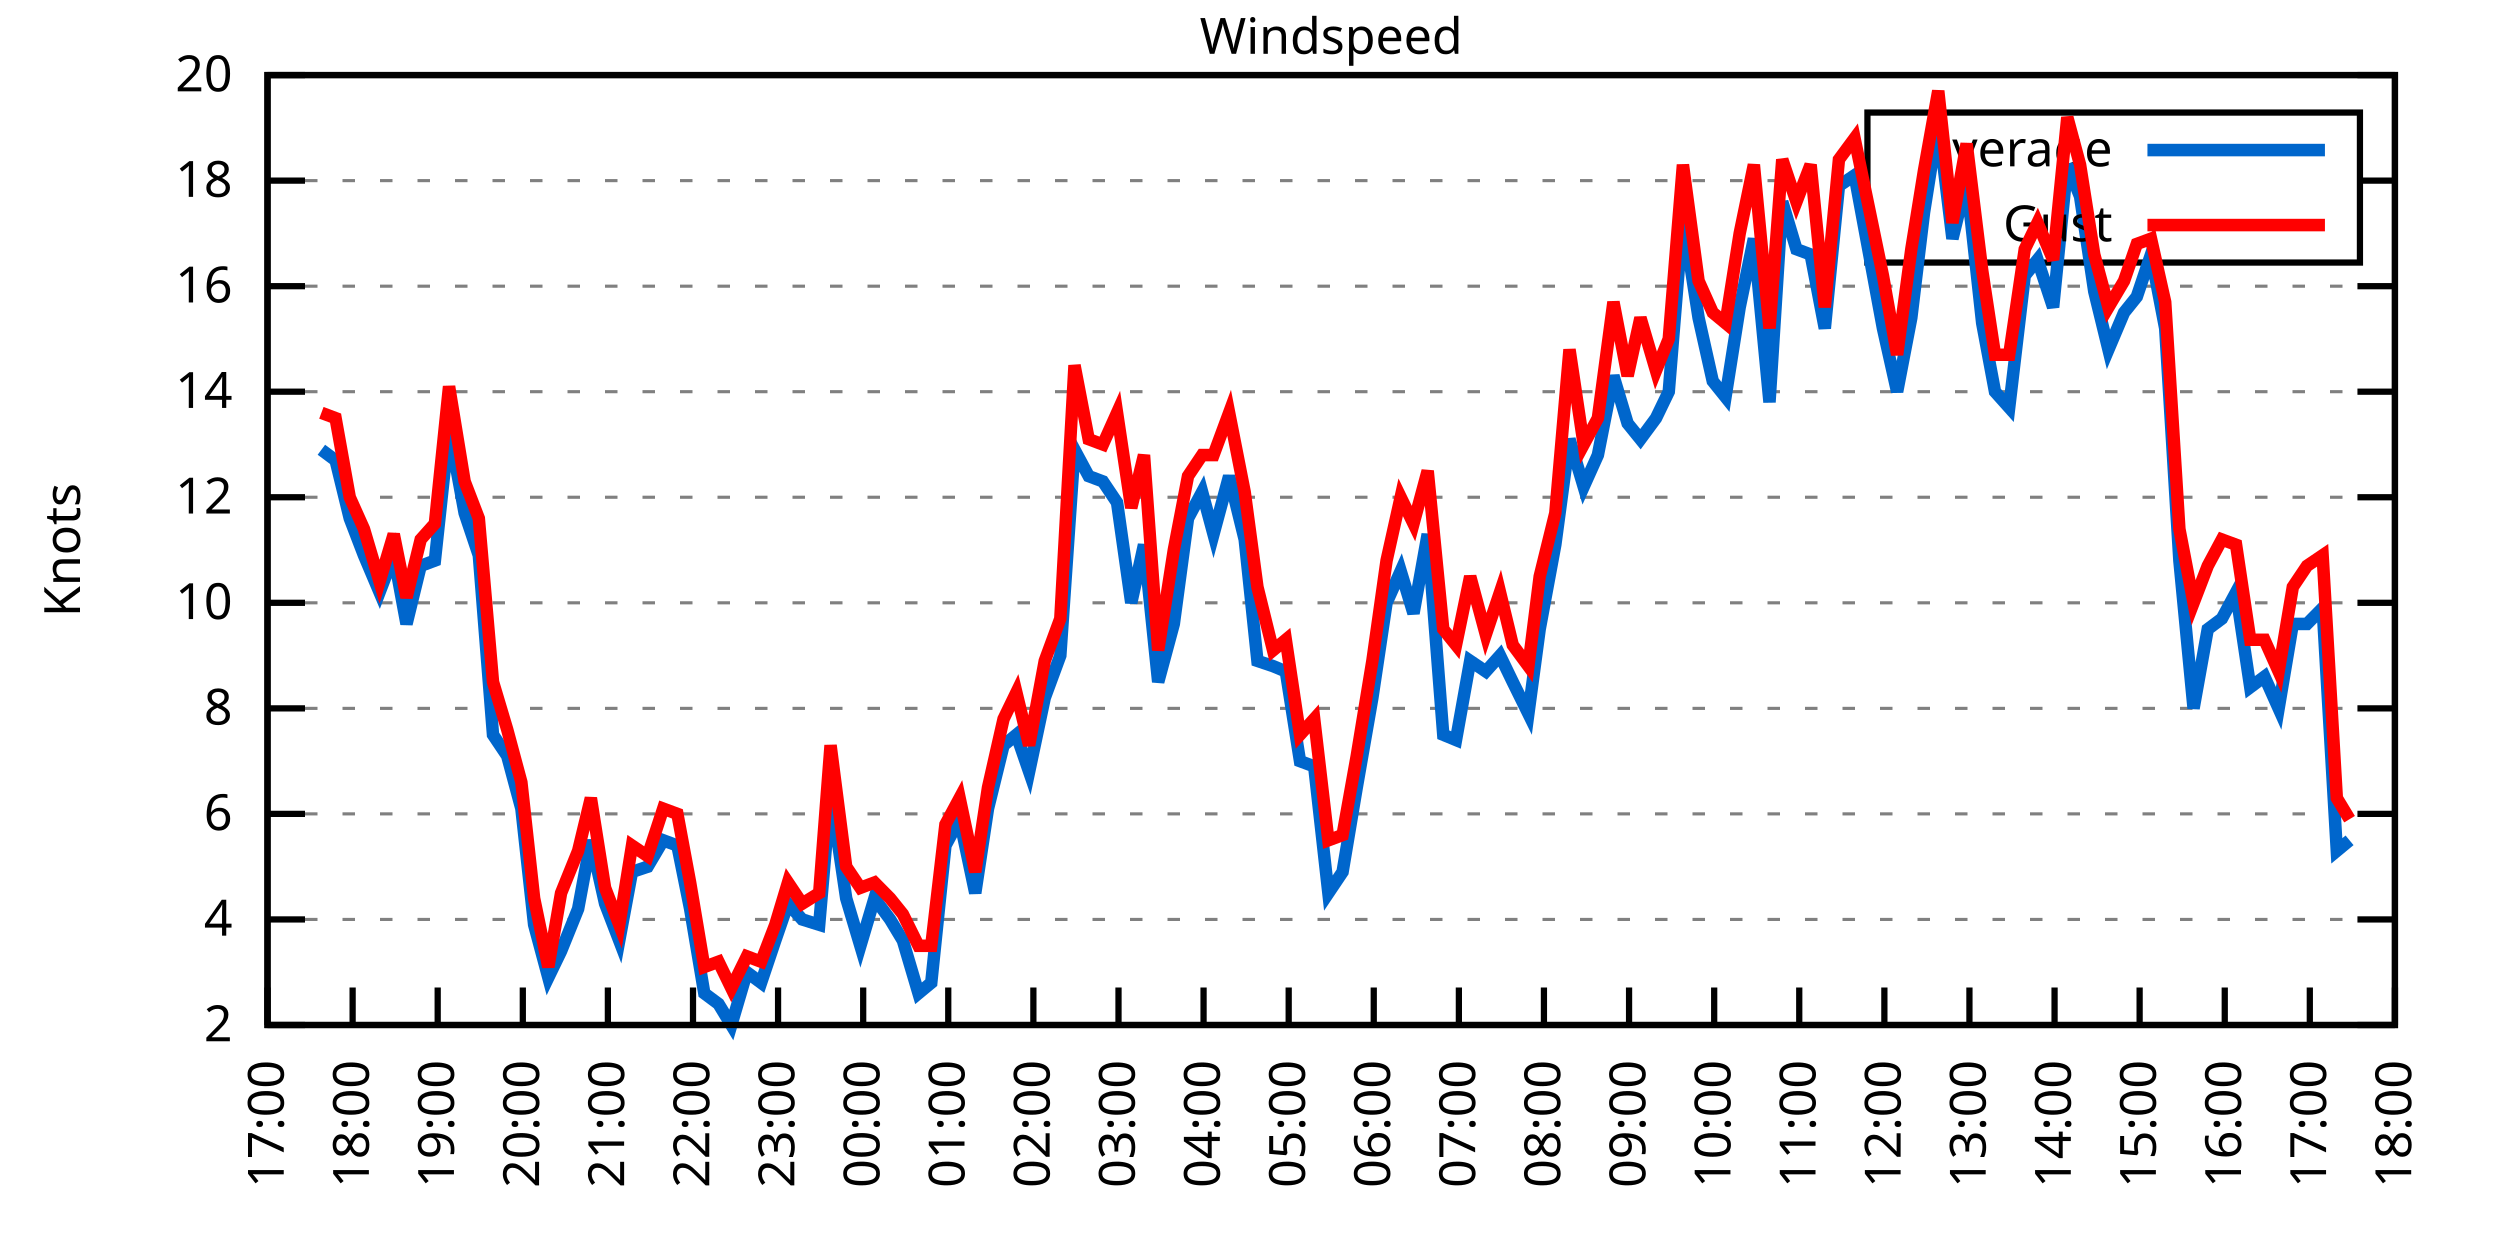
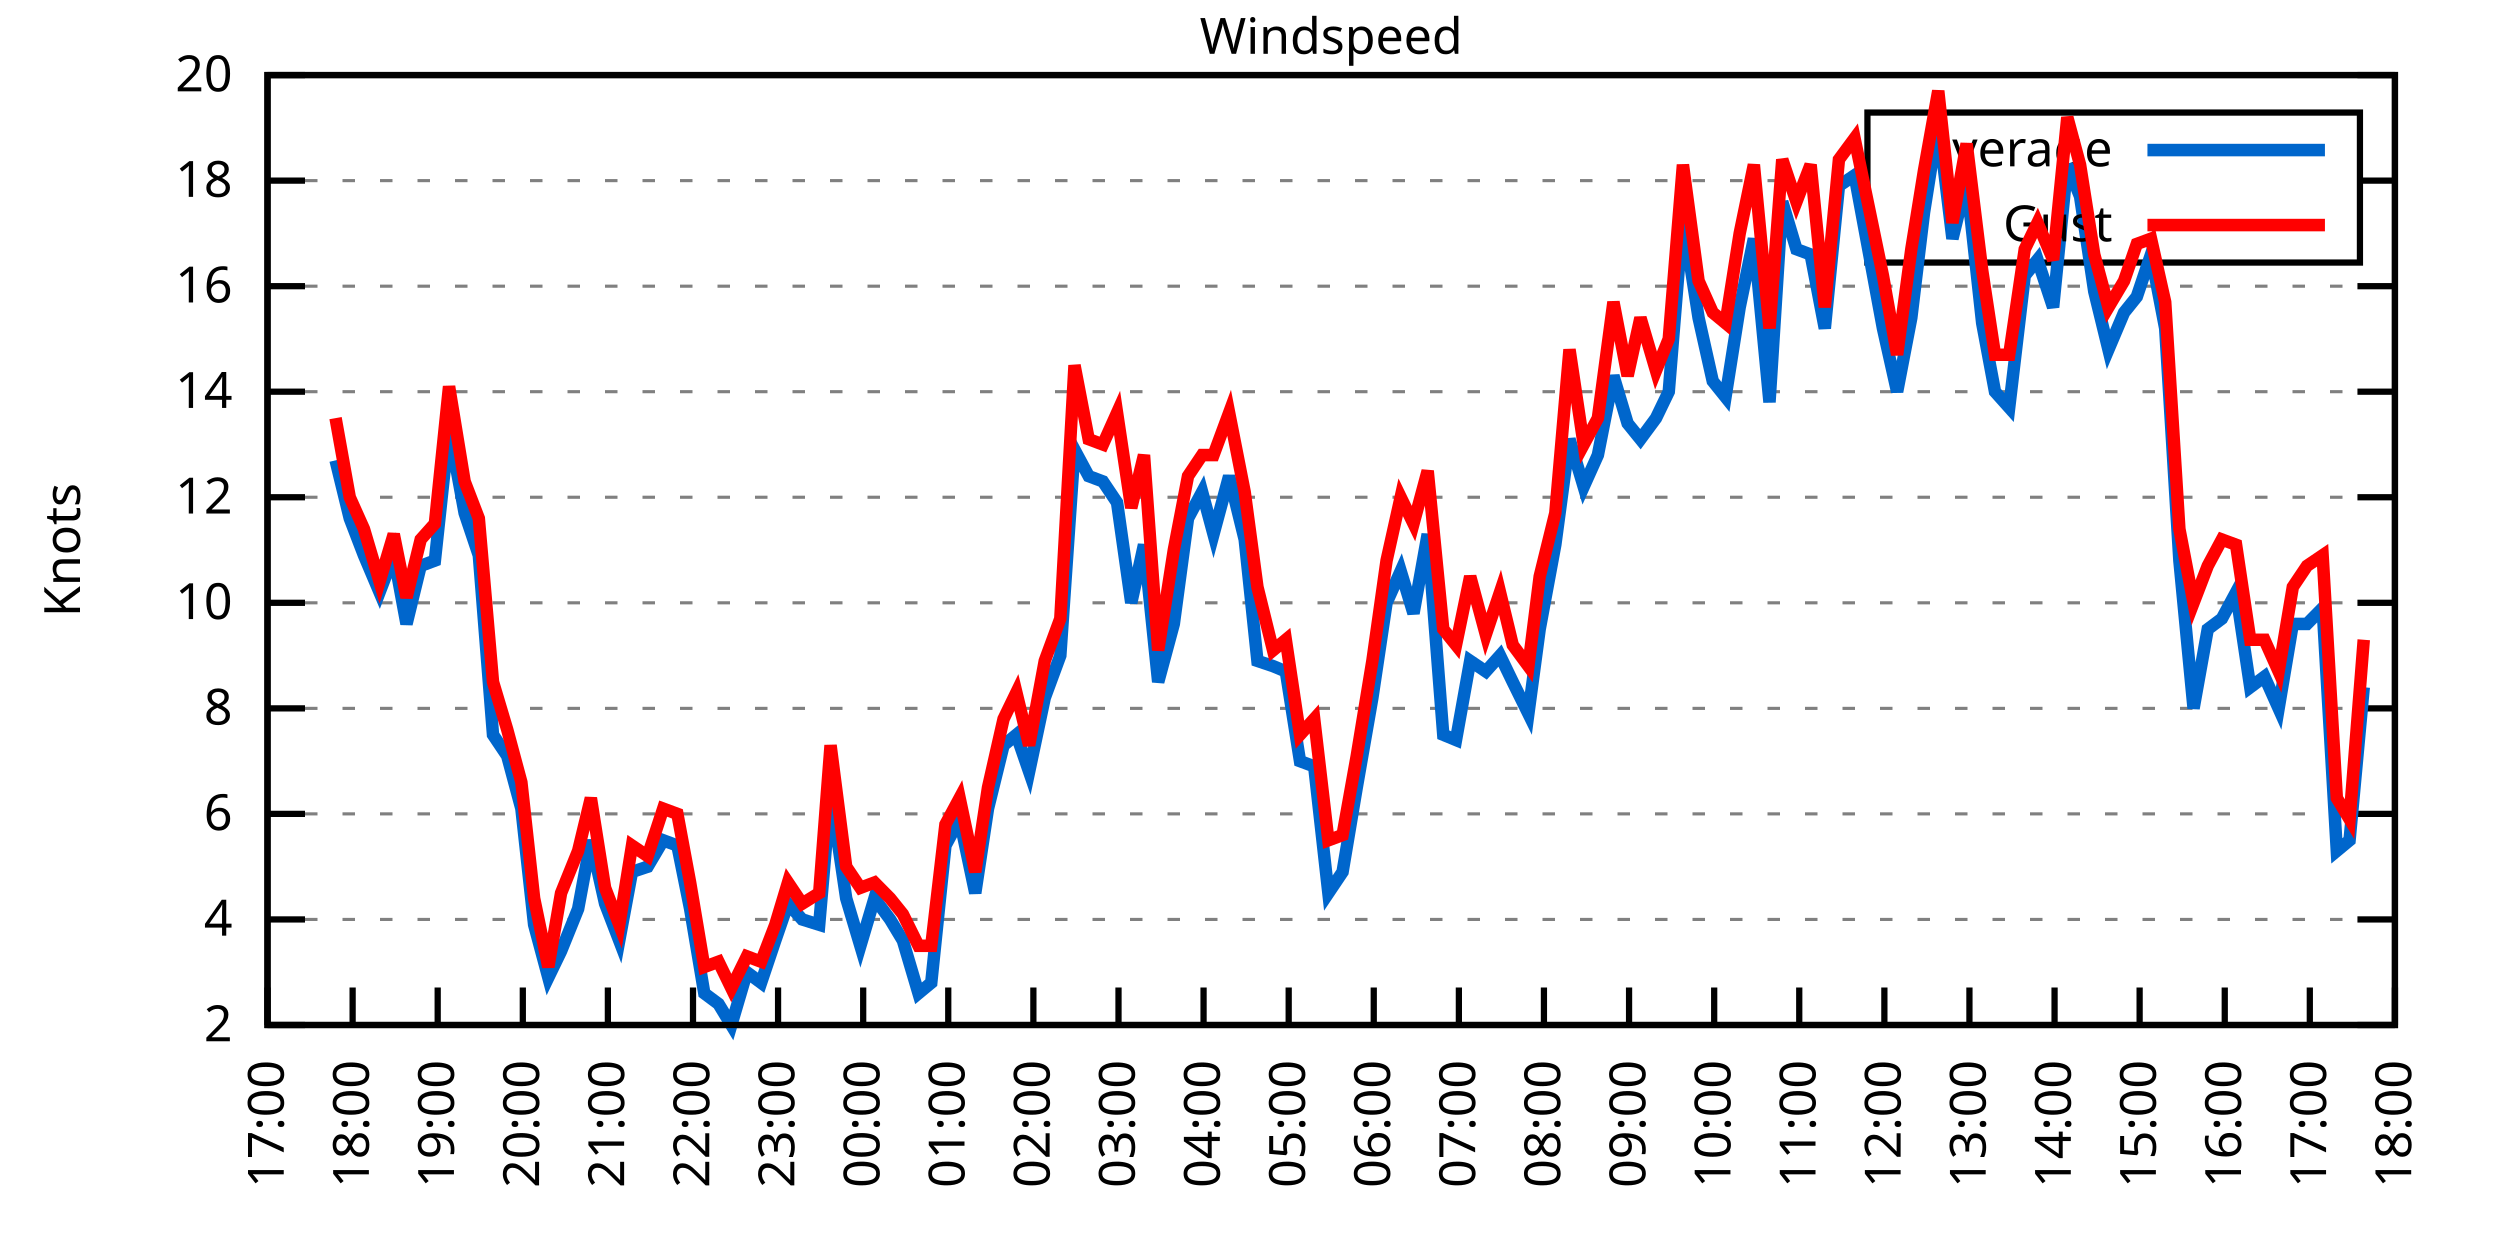
<svg xmlns="http://www.w3.org/2000/svg" xmlns:xlink="http://www.w3.org/1999/xlink" width="400" height="200" viewBox="0 0 400 200">
  <g id="gnuplot_canvas">
    <rect x="0" y="0" width="400" height="200" fill="none" />
    <defs>
      <circle id="gpDot" r="0.5" stroke-width="0.5" stroke="currentColor" />
      <path id="gpPt0" stroke-width="0.333" stroke="currentColor" d="M-1,0 h2 M0,-1 v2" />
      <path id="gpPt1" stroke-width="0.333" stroke="currentColor" d="M-1,-1 L1,1 M1,-1 L-1,1" />
      <path id="gpPt2" stroke-width="0.333" stroke="currentColor" d="M-1,0 L1,0 M0,-1 L0,1 M-1,-1 L1,1 M-1,1 L1,-1" />
      <rect id="gpPt3" stroke-width="0.333" stroke="currentColor" x="-1" y="-1" width="2" height="2" />
      <rect id="gpPt4" stroke-width="0.333" stroke="currentColor" fill="currentColor" x="-1" y="-1" width="2" height="2" />
      <circle id="gpPt5" stroke-width="0.333" stroke="currentColor" cx="0" cy="0" r="1" />
      <use xlink:href="#gpPt5" id="gpPt6" fill="currentColor" stroke="none" />
      <path id="gpPt7" stroke-width="0.333" stroke="currentColor" d="M0,-1.33 L-1.33,0.67 L1.33,0.67 z" />
      <use xlink:href="#gpPt7" id="gpPt8" fill="currentColor" stroke="none" />
      <use xlink:href="#gpPt7" id="gpPt9" stroke="currentColor" transform="rotate(180)" />
      <use xlink:href="#gpPt9" id="gpPt10" fill="currentColor" stroke="none" />
      <use xlink:href="#gpPt3" id="gpPt11" stroke="currentColor" transform="rotate(45)" />
      <use xlink:href="#gpPt11" id="gpPt12" fill="currentColor" stroke="none" />
      <path id="gpPt13" stroke-width="0.333" stroke="currentColor" d="M0,1.330 L1.265,0.411 L0.782,-1.067 L-0.782,-1.076 L-1.265,0.411 z" />
      <use xlink:href="#gpPt13" id="gpPt14" fill="currentColor" stroke="none" />
      <filter id="textbox" filterUnits="objectBoundingBox" x="0" y="0" height="1" width="1">
        <feFlood flood-color="white" flood-opacity="1" result="bgnd" />
        <feComposite in="SourceGraphic" in2="bgnd" operator="atop" />
      </filter>
      <filter id="greybox" filterUnits="objectBoundingBox" x="0" y="0" height="1" width="1">
        <feFlood flood-color="lightgrey" flood-opacity="1" result="grey" />
        <feComposite in="SourceGraphic" in2="grey" operator="atop" />
      </filter>
    </defs>
    <g fill="none" color="white" stroke="currentColor" stroke-width="1.00" stroke-linecap="butt" stroke-linejoin="miter">
</g>
    <g fill="none" color="black" stroke="currentColor" stroke-width="1.00" stroke-linecap="butt" stroke-linejoin="miter">
      <g stroke="none" shape-rendering="crispEdges">
        <polygon fill="rgb(255, 255, 255)" points="42.80,164.00 383.18,164.00 383.18,12.02 42.80,12.02 " />
      </g>
    </g>
    <g fill="none" color="black" stroke="currentColor" stroke-width="1.00" stroke-linecap="butt" stroke-linejoin="miter">
</g>
    <g fill="none" color="black" stroke="black" stroke-width="0.50" stroke-linecap="butt" stroke-linejoin="miter">
</g>
    <g fill="none" color="gray" stroke="currentColor" stroke-width="0.50" stroke-linecap="butt" stroke-linejoin="miter">
      <path stroke="gray" stroke-dasharray="2,4" class="gridline" d="M42.80,164.00 L383.19,164.00  " />
    </g>
    <g fill="none" color="gray" stroke="gray" stroke-width="1.00" stroke-linecap="butt" stroke-linejoin="miter">
</g>
    <g fill="none" color="black" stroke="currentColor" stroke-width="1.00" stroke-linecap="butt" stroke-linejoin="miter">
      <path stroke="black" d="M42.80,164.00 L48.80,164.00 M383.19,164.00 L377.19,164.00  " />
      <g transform="translate(37.20,166.60)" stroke="none" fill="black" font-family="Sans" font-size="8.00" text-anchor="end">
        <text>
          <tspan font-family="Sans"> 2</tspan>
        </text>
      </g>
    </g>
    <g fill="none" color="black" stroke="currentColor" stroke-width="1.00" stroke-linecap="butt" stroke-linejoin="miter">
</g>
    <g fill="none" color="black" stroke="black" stroke-width="0.50" stroke-linecap="butt" stroke-linejoin="miter">
</g>
    <g fill="none" color="gray" stroke="currentColor" stroke-width="0.50" stroke-linecap="butt" stroke-linejoin="miter">
      <path stroke="gray" stroke-dasharray="2,4" class="gridline" d="M42.80,147.11 L383.19,147.11  " />
    </g>
    <g fill="none" color="gray" stroke="gray" stroke-width="1.00" stroke-linecap="butt" stroke-linejoin="miter">
</g>
    <g fill="none" color="black" stroke="currentColor" stroke-width="1.00" stroke-linecap="butt" stroke-linejoin="miter">
      <path stroke="black" d="M42.80,147.11 L48.80,147.11 M383.19,147.11 L377.19,147.11  " />
      <g transform="translate(37.20,149.71)" stroke="none" fill="black" font-family="Sans" font-size="8.00" text-anchor="end">
        <text>
          <tspan font-family="Sans"> 4</tspan>
        </text>
      </g>
    </g>
    <g fill="none" color="black" stroke="currentColor" stroke-width="1.00" stroke-linecap="butt" stroke-linejoin="miter">
</g>
    <g fill="none" color="black" stroke="black" stroke-width="0.50" stroke-linecap="butt" stroke-linejoin="miter">
</g>
    <g fill="none" color="gray" stroke="currentColor" stroke-width="0.50" stroke-linecap="butt" stroke-linejoin="miter">
      <path stroke="gray" stroke-dasharray="2,4" class="gridline" d="M42.80,130.22 L383.19,130.22  " />
    </g>
    <g fill="none" color="gray" stroke="gray" stroke-width="1.00" stroke-linecap="butt" stroke-linejoin="miter">
</g>
    <g fill="none" color="black" stroke="currentColor" stroke-width="1.00" stroke-linecap="butt" stroke-linejoin="miter">
      <path stroke="black" d="M42.80,130.22 L48.80,130.22 M383.19,130.22 L377.19,130.22  " />
      <g transform="translate(37.20,132.82)" stroke="none" fill="black" font-family="Sans" font-size="8.00" text-anchor="end">
        <text>
          <tspan font-family="Sans"> 6</tspan>
        </text>
      </g>
    </g>
    <g fill="none" color="black" stroke="currentColor" stroke-width="1.00" stroke-linecap="butt" stroke-linejoin="miter">
</g>
    <g fill="none" color="black" stroke="black" stroke-width="0.50" stroke-linecap="butt" stroke-linejoin="miter">
</g>
    <g fill="none" color="gray" stroke="currentColor" stroke-width="0.50" stroke-linecap="butt" stroke-linejoin="miter">
      <path stroke="gray" stroke-dasharray="2,4" class="gridline" d="M42.80,113.34 L383.19,113.34  " />
    </g>
    <g fill="none" color="gray" stroke="gray" stroke-width="1.00" stroke-linecap="butt" stroke-linejoin="miter">
</g>
    <g fill="none" color="black" stroke="currentColor" stroke-width="1.00" stroke-linecap="butt" stroke-linejoin="miter">
      <path stroke="black" d="M42.80,113.34 L48.80,113.34 M383.19,113.34 L377.19,113.34  " />
      <g transform="translate(37.20,115.94)" stroke="none" fill="black" font-family="Sans" font-size="8.00" text-anchor="end">
        <text>
          <tspan font-family="Sans"> 8</tspan>
        </text>
      </g>
    </g>
    <g fill="none" color="black" stroke="currentColor" stroke-width="1.00" stroke-linecap="butt" stroke-linejoin="miter">
</g>
    <g fill="none" color="black" stroke="black" stroke-width="0.50" stroke-linecap="butt" stroke-linejoin="miter">
</g>
    <g fill="none" color="gray" stroke="currentColor" stroke-width="0.50" stroke-linecap="butt" stroke-linejoin="miter">
      <path stroke="gray" stroke-dasharray="2,4" class="gridline" d="M42.80,96.45 L383.19,96.45  " />
    </g>
    <g fill="none" color="gray" stroke="gray" stroke-width="1.00" stroke-linecap="butt" stroke-linejoin="miter">
</g>
    <g fill="none" color="black" stroke="currentColor" stroke-width="1.00" stroke-linecap="butt" stroke-linejoin="miter">
      <path stroke="black" d="M42.80,96.45 L48.80,96.45 M383.19,96.45 L377.19,96.45  " />
      <g transform="translate(37.20,99.05)" stroke="none" fill="black" font-family="Sans" font-size="8.00" text-anchor="end">
        <text>
          <tspan font-family="Sans"> 10</tspan>
        </text>
      </g>
    </g>
    <g fill="none" color="black" stroke="currentColor" stroke-width="1.00" stroke-linecap="butt" stroke-linejoin="miter">
</g>
    <g fill="none" color="black" stroke="black" stroke-width="0.50" stroke-linecap="butt" stroke-linejoin="miter">
</g>
    <g fill="none" color="gray" stroke="currentColor" stroke-width="0.50" stroke-linecap="butt" stroke-linejoin="miter">
      <path stroke="gray" stroke-dasharray="2,4" class="gridline" d="M42.80,79.56 L383.19,79.56  " />
    </g>
    <g fill="none" color="gray" stroke="gray" stroke-width="1.00" stroke-linecap="butt" stroke-linejoin="miter">
</g>
    <g fill="none" color="black" stroke="currentColor" stroke-width="1.00" stroke-linecap="butt" stroke-linejoin="miter">
      <path stroke="black" d="M42.80,79.56 L48.80,79.56 M383.19,79.56 L377.19,79.56  " />
      <g transform="translate(37.20,82.16)" stroke="none" fill="black" font-family="Sans" font-size="8.00" text-anchor="end">
        <text>
          <tspan font-family="Sans"> 12</tspan>
        </text>
      </g>
    </g>
    <g fill="none" color="black" stroke="currentColor" stroke-width="1.00" stroke-linecap="butt" stroke-linejoin="miter">
</g>
    <g fill="none" color="black" stroke="black" stroke-width="0.50" stroke-linecap="butt" stroke-linejoin="miter">
</g>
    <g fill="none" color="gray" stroke="currentColor" stroke-width="0.50" stroke-linecap="butt" stroke-linejoin="miter">
      <path stroke="gray" stroke-dasharray="2,4" class="gridline" d="M42.80,62.67 L383.19,62.67  " />
    </g>
    <g fill="none" color="gray" stroke="gray" stroke-width="1.00" stroke-linecap="butt" stroke-linejoin="miter">
</g>
    <g fill="none" color="black" stroke="currentColor" stroke-width="1.00" stroke-linecap="butt" stroke-linejoin="miter">
      <path stroke="black" d="M42.80,62.67 L48.80,62.67 M383.19,62.67 L377.19,62.67  " />
      <g transform="translate(37.20,65.27)" stroke="none" fill="black" font-family="Sans" font-size="8.00" text-anchor="end">
        <text>
          <tspan font-family="Sans"> 14</tspan>
        </text>
      </g>
    </g>
    <g fill="none" color="black" stroke="currentColor" stroke-width="1.00" stroke-linecap="butt" stroke-linejoin="miter">
</g>
    <g fill="none" color="black" stroke="black" stroke-width="0.50" stroke-linecap="butt" stroke-linejoin="miter">
</g>
    <g fill="none" color="gray" stroke="currentColor" stroke-width="0.50" stroke-linecap="butt" stroke-linejoin="miter">
      <path stroke="gray" stroke-dasharray="2,4" class="gridline" d="M42.80,45.79 L383.19,45.79  " />
    </g>
    <g fill="none" color="gray" stroke="gray" stroke-width="1.00" stroke-linecap="butt" stroke-linejoin="miter">
</g>
    <g fill="none" color="black" stroke="currentColor" stroke-width="1.00" stroke-linecap="butt" stroke-linejoin="miter">
      <path stroke="black" d="M42.80,45.79 L48.80,45.79 M383.19,45.79 L377.19,45.79  " />
      <g transform="translate(37.20,48.39)" stroke="none" fill="black" font-family="Sans" font-size="8.00" text-anchor="end">
        <text>
          <tspan font-family="Sans"> 16</tspan>
        </text>
      </g>
    </g>
    <g fill="none" color="black" stroke="currentColor" stroke-width="1.00" stroke-linecap="butt" stroke-linejoin="miter">
</g>
    <g fill="none" color="black" stroke="black" stroke-width="0.50" stroke-linecap="butt" stroke-linejoin="miter">
</g>
    <g fill="none" color="gray" stroke="currentColor" stroke-width="0.50" stroke-linecap="butt" stroke-linejoin="miter">
      <path stroke="gray" stroke-dasharray="2,4" class="gridline" d="M42.80,28.90 L298.79,28.90 M377.59,28.90 L383.19,28.90  " />
    </g>
    <g fill="none" color="gray" stroke="gray" stroke-width="1.00" stroke-linecap="butt" stroke-linejoin="miter">
</g>
    <g fill="none" color="black" stroke="currentColor" stroke-width="1.00" stroke-linecap="butt" stroke-linejoin="miter">
      <path stroke="black" d="M42.80,28.90 L48.80,28.90 M383.19,28.90 L377.19,28.90  " />
      <g transform="translate(37.20,31.50)" stroke="none" fill="black" font-family="Sans" font-size="8.00" text-anchor="end">
        <text>
          <tspan font-family="Sans"> 18</tspan>
        </text>
      </g>
    </g>
    <g fill="none" color="black" stroke="currentColor" stroke-width="1.00" stroke-linecap="butt" stroke-linejoin="miter">
</g>
    <g fill="none" color="black" stroke="black" stroke-width="0.50" stroke-linecap="butt" stroke-linejoin="miter">
</g>
    <g fill="none" color="gray" stroke="currentColor" stroke-width="0.50" stroke-linecap="butt" stroke-linejoin="miter">
      <path stroke="gray" stroke-dasharray="2,4" class="gridline" d="M42.80,12.01 L383.19,12.01  " />
    </g>
    <g fill="none" color="gray" stroke="gray" stroke-width="1.00" stroke-linecap="butt" stroke-linejoin="miter">
</g>
    <g fill="none" color="black" stroke="currentColor" stroke-width="1.00" stroke-linecap="butt" stroke-linejoin="miter">
      <path stroke="black" d="M42.80,12.01 L48.80,12.01 M383.19,12.01 L377.19,12.01  " />
      <g transform="translate(37.20,14.61)" stroke="none" fill="black" font-family="Sans" font-size="8.00" text-anchor="end">
        <text>
          <tspan font-family="Sans"> 20</tspan>
        </text>
      </g>
    </g>
    <g fill="none" color="black" stroke="currentColor" stroke-width="1.00" stroke-linecap="butt" stroke-linejoin="miter">
      <path stroke="black" d="M42.80,164.00 L42.80,158.00  " />
      <g transform="translate(45.40,169.60) rotate(270.00)" stroke="none" fill="black" font-family="Sans" font-size="8.00" text-anchor="end">
        <text>
          <tspan font-family="Sans">17:00</tspan>
        </text>
      </g>
    </g>
    <g fill="none" color="black" stroke="currentColor" stroke-width="1.00" stroke-linecap="butt" stroke-linejoin="miter">
      <path stroke="black" d="M56.42,164.00 L56.42,158.00  " />
      <g transform="translate(59.02,169.60) rotate(270.00)" stroke="none" fill="black" font-family="Sans" font-size="8.00" text-anchor="end">
        <text>
          <tspan font-family="Sans">18:00</tspan>
        </text>
      </g>
    </g>
    <g fill="none" color="black" stroke="currentColor" stroke-width="1.00" stroke-linecap="butt" stroke-linejoin="miter">
      <path stroke="black" d="M70.03,164.00 L70.03,158.00  " />
      <g transform="translate(72.63,169.60) rotate(270.00)" stroke="none" fill="black" font-family="Sans" font-size="8.00" text-anchor="end">
        <text>
          <tspan font-family="Sans">19:00</tspan>
        </text>
      </g>
    </g>
    <g fill="none" color="black" stroke="currentColor" stroke-width="1.00" stroke-linecap="butt" stroke-linejoin="miter">
      <path stroke="black" d="M83.65,164.00 L83.65,158.00  " />
      <g transform="translate(86.25,169.60) rotate(270.00)" stroke="none" fill="black" font-family="Sans" font-size="8.00" text-anchor="end">
        <text>
          <tspan font-family="Sans">20:00</tspan>
        </text>
      </g>
    </g>
    <g fill="none" color="black" stroke="currentColor" stroke-width="1.00" stroke-linecap="butt" stroke-linejoin="miter">
      <path stroke="black" d="M97.26,164.00 L97.26,158.00  " />
      <g transform="translate(99.86,169.60) rotate(270.00)" stroke="none" fill="black" font-family="Sans" font-size="8.00" text-anchor="end">
        <text>
          <tspan font-family="Sans">21:00</tspan>
        </text>
      </g>
    </g>
    <g fill="none" color="black" stroke="currentColor" stroke-width="1.00" stroke-linecap="butt" stroke-linejoin="miter">
      <path stroke="black" d="M110.88,164.00 L110.88,158.00  " />
      <g transform="translate(113.48,169.60) rotate(270.00)" stroke="none" fill="black" font-family="Sans" font-size="8.00" text-anchor="end">
        <text>
          <tspan font-family="Sans">22:00</tspan>
        </text>
      </g>
    </g>
    <g fill="none" color="black" stroke="currentColor" stroke-width="1.00" stroke-linecap="butt" stroke-linejoin="miter">
      <path stroke="black" d="M124.49,164.00 L124.49,158.00  " />
      <g transform="translate(127.09,169.60) rotate(270.00)" stroke="none" fill="black" font-family="Sans" font-size="8.00" text-anchor="end">
        <text>
          <tspan font-family="Sans">23:00</tspan>
        </text>
      </g>
    </g>
    <g fill="none" color="black" stroke="currentColor" stroke-width="1.00" stroke-linecap="butt" stroke-linejoin="miter">
      <path stroke="black" d="M138.11,164.00 L138.11,158.00  " />
      <g transform="translate(140.71,169.60) rotate(270.00)" stroke="none" fill="black" font-family="Sans" font-size="8.00" text-anchor="end">
        <text>
          <tspan font-family="Sans">00:00</tspan>
        </text>
      </g>
    </g>
    <g fill="none" color="black" stroke="currentColor" stroke-width="1.00" stroke-linecap="butt" stroke-linejoin="miter">
      <path stroke="black" d="M151.72,164.00 L151.72,158.00  " />
      <g transform="translate(154.32,169.60) rotate(270.00)" stroke="none" fill="black" font-family="Sans" font-size="8.00" text-anchor="end">
        <text>
          <tspan font-family="Sans">01:00</tspan>
        </text>
      </g>
    </g>
    <g fill="none" color="black" stroke="currentColor" stroke-width="1.00" stroke-linecap="butt" stroke-linejoin="miter">
      <path stroke="black" d="M165.34,164.00 L165.34,158.00  " />
      <g transform="translate(167.94,169.60) rotate(270.00)" stroke="none" fill="black" font-family="Sans" font-size="8.00" text-anchor="end">
        <text>
          <tspan font-family="Sans">02:00</tspan>
        </text>
      </g>
    </g>
    <g fill="none" color="black" stroke="currentColor" stroke-width="1.00" stroke-linecap="butt" stroke-linejoin="miter">
      <path stroke="black" d="M178.96,164.00 L178.96,158.00  " />
      <g transform="translate(181.56,169.60) rotate(270.00)" stroke="none" fill="black" font-family="Sans" font-size="8.00" text-anchor="end">
        <text>
          <tspan font-family="Sans">03:00</tspan>
        </text>
      </g>
    </g>
    <g fill="none" color="black" stroke="currentColor" stroke-width="1.00" stroke-linecap="butt" stroke-linejoin="miter">
      <path stroke="black" d="M192.57,164.00 L192.57,158.00  " />
      <g transform="translate(195.17,169.60) rotate(270.00)" stroke="none" fill="black" font-family="Sans" font-size="8.00" text-anchor="end">
        <text>
          <tspan font-family="Sans">04:00</tspan>
        </text>
      </g>
    </g>
    <g fill="none" color="black" stroke="currentColor" stroke-width="1.00" stroke-linecap="butt" stroke-linejoin="miter">
      <path stroke="black" d="M206.19,164.00 L206.19,158.00  " />
      <g transform="translate(208.79,169.60) rotate(270.00)" stroke="none" fill="black" font-family="Sans" font-size="8.00" text-anchor="end">
        <text>
          <tspan font-family="Sans">05:00</tspan>
        </text>
      </g>
    </g>
    <g fill="none" color="black" stroke="currentColor" stroke-width="1.00" stroke-linecap="butt" stroke-linejoin="miter">
      <path stroke="black" d="M219.80,164.00 L219.80,158.00  " />
      <g transform="translate(222.40,169.60) rotate(270.00)" stroke="none" fill="black" font-family="Sans" font-size="8.00" text-anchor="end">
        <text>
          <tspan font-family="Sans">06:00</tspan>
        </text>
      </g>
    </g>
    <g fill="none" color="black" stroke="currentColor" stroke-width="1.00" stroke-linecap="butt" stroke-linejoin="miter">
      <path stroke="black" d="M233.42,164.00 L233.42,158.00  " />
      <g transform="translate(236.02,169.60) rotate(270.00)" stroke="none" fill="black" font-family="Sans" font-size="8.00" text-anchor="end">
        <text>
          <tspan font-family="Sans">07:00</tspan>
        </text>
      </g>
    </g>
    <g fill="none" color="black" stroke="currentColor" stroke-width="1.00" stroke-linecap="butt" stroke-linejoin="miter">
      <path stroke="black" d="M247.03,164.00 L247.03,158.00  " />
      <g transform="translate(249.63,169.60) rotate(270.00)" stroke="none" fill="black" font-family="Sans" font-size="8.00" text-anchor="end">
        <text>
          <tspan font-family="Sans">08:00</tspan>
        </text>
      </g>
    </g>
    <g fill="none" color="black" stroke="currentColor" stroke-width="1.00" stroke-linecap="butt" stroke-linejoin="miter">
      <path stroke="black" d="M260.65,164.00 L260.65,158.00  " />
      <g transform="translate(263.25,169.60) rotate(270.00)" stroke="none" fill="black" font-family="Sans" font-size="8.00" text-anchor="end">
        <text>
          <tspan font-family="Sans">09:00</tspan>
        </text>
      </g>
    </g>
    <g fill="none" color="black" stroke="currentColor" stroke-width="1.00" stroke-linecap="butt" stroke-linejoin="miter">
      <path stroke="black" d="M274.27,164.00 L274.27,158.00  " />
      <g transform="translate(276.87,169.60) rotate(270.00)" stroke="none" fill="black" font-family="Sans" font-size="8.00" text-anchor="end">
        <text>
          <tspan font-family="Sans">10:00</tspan>
        </text>
      </g>
    </g>
    <g fill="none" color="black" stroke="currentColor" stroke-width="1.00" stroke-linecap="butt" stroke-linejoin="miter">
      <path stroke="black" d="M287.88,164.00 L287.88,158.00  " />
      <g transform="translate(290.48,169.60) rotate(270.00)" stroke="none" fill="black" font-family="Sans" font-size="8.00" text-anchor="end">
        <text>
          <tspan font-family="Sans">11:00</tspan>
        </text>
      </g>
    </g>
    <g fill="none" color="black" stroke="currentColor" stroke-width="1.00" stroke-linecap="butt" stroke-linejoin="miter">
      <path stroke="black" d="M301.50,164.00 L301.50,158.00  " />
      <g transform="translate(304.10,169.60) rotate(270.00)" stroke="none" fill="black" font-family="Sans" font-size="8.00" text-anchor="end">
        <text>
          <tspan font-family="Sans">12:00</tspan>
        </text>
      </g>
    </g>
    <g fill="none" color="black" stroke="currentColor" stroke-width="1.00" stroke-linecap="butt" stroke-linejoin="miter">
      <path stroke="black" d="M315.11,164.00 L315.11,158.00  " />
      <g transform="translate(317.71,169.60) rotate(270.00)" stroke="none" fill="black" font-family="Sans" font-size="8.00" text-anchor="end">
        <text>
          <tspan font-family="Sans">13:00</tspan>
        </text>
      </g>
    </g>
    <g fill="none" color="black" stroke="currentColor" stroke-width="1.00" stroke-linecap="butt" stroke-linejoin="miter">
      <path stroke="black" d="M328.73,164.00 L328.73,158.00  " />
      <g transform="translate(331.33,169.60) rotate(270.00)" stroke="none" fill="black" font-family="Sans" font-size="8.00" text-anchor="end">
        <text>
          <tspan font-family="Sans">14:00</tspan>
        </text>
      </g>
    </g>
    <g fill="none" color="black" stroke="currentColor" stroke-width="1.00" stroke-linecap="butt" stroke-linejoin="miter">
      <path stroke="black" d="M342.34,164.00 L342.34,158.00  " />
      <g transform="translate(344.94,169.60) rotate(270.00)" stroke="none" fill="black" font-family="Sans" font-size="8.00" text-anchor="end">
        <text>
          <tspan font-family="Sans">15:00</tspan>
        </text>
      </g>
    </g>
    <g fill="none" color="black" stroke="currentColor" stroke-width="1.00" stroke-linecap="butt" stroke-linejoin="miter">
      <path stroke="black" d="M355.96,164.00 L355.96,158.00  " />
      <g transform="translate(358.56,169.60) rotate(270.00)" stroke="none" fill="black" font-family="Sans" font-size="8.00" text-anchor="end">
        <text>
          <tspan font-family="Sans">16:00</tspan>
        </text>
      </g>
    </g>
    <g fill="none" color="black" stroke="currentColor" stroke-width="1.00" stroke-linecap="butt" stroke-linejoin="miter">
      <path stroke="black" d="M369.57,164.00 L369.57,158.00  " />
      <g transform="translate(372.17,169.60) rotate(270.00)" stroke="none" fill="black" font-family="Sans" font-size="8.00" text-anchor="end">
        <text>
          <tspan font-family="Sans">17:00</tspan>
        </text>
      </g>
    </g>
    <g fill="none" color="black" stroke="currentColor" stroke-width="1.00" stroke-linecap="butt" stroke-linejoin="miter">
      <path stroke="black" d="M383.19,164.00 L383.19,158.00  " />
      <g transform="translate(385.79,169.60) rotate(270.00)" stroke="none" fill="black" font-family="Sans" font-size="8.00" text-anchor="end">
        <text>
          <tspan font-family="Sans">18:00</tspan>
        </text>
      </g>
    </g>
    <g fill="none" color="black" stroke="currentColor" stroke-width="1.00" stroke-linecap="butt" stroke-linejoin="miter">
</g>
    <g fill="none" color="black" stroke="currentColor" stroke-width="1.00" stroke-linecap="butt" stroke-linejoin="miter">
      <path stroke="black" d="M42.80,12.01 L42.80,164.00 L383.19,164.00 L383.19,12.01 L42.80,12.01 Z  " />
    </g>
    <g fill="none" color="black" stroke="currentColor" stroke-width="1.00" stroke-linecap="butt" stroke-linejoin="miter">
</g>
    <g fill="none" color="black" stroke="currentColor" stroke-width="1.00" stroke-linecap="butt" stroke-linejoin="miter">
      <path stroke="black" d="M298.79,42.01 L298.79,18.01 L377.59,18.01 L377.59,42.01 L298.79,42.01 Z  " />
    </g>
    <g id="Windspeed_plot_1">
      <g fill="none" color="white" stroke="black" stroke-width="2.00" stroke-linecap="butt" stroke-linejoin="miter">
</g>
      <g fill="none" color="black" stroke="currentColor" stroke-width="2.00" stroke-linecap="butt" stroke-linejoin="miter">
        <g transform="translate(337.99,26.61)" stroke="none" fill="black" font-family="Sans" font-size="8.00" text-anchor="end">
          <text>
            <tspan font-family="Sans">Average</tspan>
          </text>
        </g>
      </g>
      <g fill="none" color="black" stroke="currentColor" stroke-width="2.00" stroke-linecap="butt" stroke-linejoin="miter">
-         <path stroke="rgb(  0, 102, 204)" d="M343.59,24.01 L371.99,24.01 M51.42,71.96 L53.69,73.65 L55.96,82.94 L58.23,88.85 L60.73,94.76 L63.00,88.85   L65.04,99.83 L67.31,90.54 L69.58,89.69 L71.85,68.58 L74.34,82.09 L76.61,88.85 L78.88,117.56 L81.15,120.94   L83.42,129.38 L85.46,147.96 L87.73,156.40 L89.77,152.18 L92.50,145.42 L94.54,134.45 L96.81,144.58 L99.08,150.49   L101.12,139.51 L103.62,138.67 L106.11,134.45 L108.38,135.29 L110.42,145.42 L112.69,158.93 L114.96,160.62 L117.01,164.00   L119.50,155.56 L121.77,157.24 L124.04,150.49 L126.08,144.58 L128.35,147.11 L131.07,147.96 L132.89,126.85 L135.39,143.73   L137.66,151.33 L139.92,143.73 L142.42,147.11 L144.46,150.49 L146.96,158.93 L149.00,157.24 L151.27,135.29 L153.54,131.07   L156.04,142.89 L158.08,129.38 L160.57,119.25 L162.62,117.56 L164.66,123.47 L167.16,111.65 L169.65,104.89 L171.92,71.96   L174.19,76.18 L176.46,77.03 L178.73,80.41 L181.00,96.45 L183.04,87.16 L185.31,109.11 L187.81,99.83 L190.08,82.94   L192.34,78.72 L194.16,85.47 L196.66,76.18 L199.15,86.32 L201.19,105.74 L203.69,106.58 L205.73,107.43 L208.00,121.78   L210.27,122.62 L212.54,142.89 L214.81,139.51 L217.08,126.00 L219.58,111.65 L221.85,96.45 L224.11,91.38 L226.16,98.14   L228.43,85.47 L230.92,117.56 L232.96,118.40 L235.23,105.74 L237.73,107.43 L240.00,104.89 L242.04,109.11 L244.54,114.18   L246.35,100.67 L248.85,87.16 L251.12,70.27 L253.39,77.87 L255.66,72.81 L258.15,60.14 L260.42,67.74 L262.47,70.27   L264.96,66.90 L267.00,62.67 L269.27,34.81 L271.77,50.85 L274.04,60.98 L276.08,63.52 L278.35,49.16 L280.62,38.19   L283.12,64.36 L285.16,32.28 L287.43,39.87 L289.70,40.72 L291.97,52.54 L294.23,29.74 L296.73,28.05 L301.27,52.54   L303.54,62.67 L305.81,50.85 L307.85,33.96 L310.12,19.61 L312.39,38.19 L314.66,28.90 L317.15,51.70 L319.20,62.67   L321.47,65.21 L323.96,44.10 L326.00,41.56 L328.50,49.16 L330.77,26.36 L332.81,31.43 L335.08,46.63 L337.35,55.92   L339.85,50.01 L341.89,47.47 L344.16,40.72 L346.43,52.54 L348.70,89.69 L350.97,113.34 L353.24,100.67 L355.50,98.98   L357.77,94.76 L360.04,109.96 L362.31,108.27 L364.58,113.34 L366.85,99.83 L369.12,99.83 L371.62,97.29 L373.89,136.14   L375.93,134.45  " />
+         <path stroke="rgb(  0, 102, 204)" d="M343.59,24.01 L371.99,24.01 M53.69,73.65 L55.96,82.94 L58.23,88.85 L60.73,94.76 L63.00,88.85 L65.04,99.83   L67.31,90.54 L69.58,89.69 L71.85,68.58 L74.34,82.09 L76.61,88.85 L78.88,117.56 L81.15,120.94 L83.42,129.38   L85.46,147.96 L87.73,156.40 L89.77,152.18 L92.50,145.42 L94.54,134.45 L96.81,144.58 L99.08,150.49 L101.12,139.51   L103.62,138.67 L106.11,134.45 L108.38,135.29 L110.42,145.42 L112.69,158.93 L114.96,160.62 L117.01,164.00 L119.50,155.56   L121.77,157.24 L124.04,150.49 L126.08,144.58 L128.35,147.11 L131.07,147.96 L132.89,126.85 L135.39,143.73 L137.66,151.33   L139.92,143.73 L142.42,147.11 L144.46,150.49 L146.96,158.93 L149.00,157.24 L151.27,135.29 L153.54,131.07 L156.04,142.89   L158.08,129.38 L160.57,119.25 L162.62,117.56 L164.66,123.47 L167.16,111.65 L169.65,104.89 L171.92,71.96 L174.19,76.18   L176.46,77.03 L178.73,80.41 L181.00,96.45 L183.04,87.16 L185.31,109.11 L187.81,99.83 L190.08,82.94 L192.34,78.72   L194.16,85.47 L196.66,76.18 L199.15,86.32 L201.19,105.74 L203.69,106.58 L205.73,107.43 L208.00,121.78 L210.27,122.62   L212.54,142.89 L214.81,139.51 L217.08,126.00 L219.58,111.65 L221.85,96.45 L224.11,91.38 L226.16,98.14 L228.43,85.47   L230.92,117.56 L232.96,118.40 L235.23,105.74 L237.73,107.43 L240.00,104.89 L242.04,109.11 L244.54,114.18 L246.35,100.67   L248.85,87.16 L251.12,70.27 L253.39,77.87 L255.66,72.81 L258.15,60.14 L260.42,67.74 L262.47,70.27 L264.96,66.90   L267.00,62.67 L269.27,34.81 L271.77,50.85 L274.04,60.98 L276.08,63.52 L278.35,49.16 L280.62,38.19 L283.12,64.36   L285.16,32.28 L287.43,39.87 L289.70,40.72 L291.97,52.54 L294.23,29.74 L296.73,28.05 L301.27,52.54 L303.54,62.67   L305.81,50.85 L307.85,33.96 L310.12,19.61 L312.39,38.19 L314.66,28.90 L317.15,51.70 L319.20,62.67 L321.47,65.21   L323.96,44.10 L326.00,41.56 L328.50,49.16 L330.77,26.36 L332.81,31.43 L335.08,46.63 L337.35,55.92 L339.85,50.01   L341.89,47.47 L344.16,40.72 L346.43,52.54 L348.70,89.69 L350.97,113.34 L353.24,100.67 L355.50,98.98 L357.77,94.76   L360.04,109.96 L362.31,108.27 L364.58,113.34 L366.85,99.83 L369.12,99.83 L371.62,97.29 L373.89,136.14 L375.93,134.45   L378.20,109.96  " />
      </g>
    </g>
    <g id="Windspeed_plot_2">
      <g fill="none" color="black" stroke="currentColor" stroke-width="2.00" stroke-linecap="butt" stroke-linejoin="miter">
        <g transform="translate(337.99,38.61)" stroke="none" fill="black" font-family="Sans" font-size="8.00" text-anchor="end">
          <text>
            <tspan font-family="Sans">Gust</tspan>
          </text>
        </g>
      </g>
      <g fill="none" color="black" stroke="currentColor" stroke-width="2.00" stroke-linecap="butt" stroke-linejoin="miter">
-         <path stroke="rgb(255,   0,   0)" d="M343.59,36.01 L371.99,36.01 M51.42,66.05 L53.69,66.90 L55.96,79.56 L58.23,84.63 L60.73,93.07 L63.00,85.47   L65.04,95.60 L67.31,86.32 L69.58,83.78 L71.85,61.83 L74.34,77.03 L76.61,82.94 L78.88,109.11 L81.15,116.71   L83.42,125.16 L85.46,143.73 L87.73,154.71 L89.77,142.89 L92.50,136.14 L94.54,127.69 L96.81,142.05 L99.08,147.96   L101.12,135.29 L103.62,136.98 L106.11,129.38 L108.38,130.22 L110.42,141.20 L112.69,154.71 L114.96,153.87 L117.01,158.09   L119.50,153.02 L121.77,153.87 L124.04,147.96 L126.08,141.20 L128.35,144.58 L131.07,142.89 L132.89,119.25 L135.39,138.67   L137.66,142.05 L139.92,141.20 L142.42,143.73 L144.46,146.27 L146.96,151.33 L149.00,151.33 L151.27,131.91 L153.54,127.69   L156.04,139.51 L158.08,126.00 L160.57,115.03 L162.62,110.80 L164.66,119.25 L167.16,105.74 L169.65,98.98 L171.92,58.45   L174.19,70.27 L176.46,71.12 L178.73,66.05 L181.00,81.25 L183.04,72.81 L185.31,104.05 L187.81,88.00 L190.08,76.18   L192.34,72.81 L194.16,72.81 L196.66,66.05 L199.15,78.72 L201.19,93.92 L203.69,104.05 L205.73,102.36 L208.00,117.56   L210.27,115.03 L212.54,134.45 L214.81,133.60 L217.08,120.94 L219.58,105.74 L221.85,89.69 L224.11,79.56 L226.16,83.78   L228.43,75.34 L230.92,100.67 L232.96,103.20 L235.23,92.23 L237.73,101.52 L240.00,94.76 L242.04,103.20 L244.54,106.58   L246.35,92.23 L248.85,82.09 L251.12,55.92 L253.39,71.12 L255.66,66.90 L258.15,48.32 L260.42,60.14 L262.47,50.85   L264.96,59.30 L267.00,54.23 L269.27,26.36 L271.77,44.94 L274.04,50.01 L276.08,51.70 L278.35,37.34 L280.62,26.36   L283.12,52.54 L285.16,25.52 L287.43,32.28 L289.70,26.36 L291.97,49.16 L294.23,25.52 L296.73,22.14 L301.27,44.10   L303.54,56.76 L305.81,39.87 L307.85,27.21 L310.12,14.54 L312.39,35.65 L314.66,22.99 L317.15,43.25 L319.20,56.76   L321.47,56.76 L323.96,39.87 L326.00,35.65 L328.50,41.56 L330.77,18.77 L332.81,26.36 L335.08,40.72 L337.35,49.16   L339.85,44.94 L341.89,39.03 L344.16,38.19 L346.43,48.32 L348.70,84.63 L350.97,96.45 L353.24,90.54 L355.50,86.32   L357.77,87.16 L360.04,102.36 L362.31,102.36 L364.58,107.43 L366.85,93.92 L369.12,90.54 L371.62,88.85 L373.89,127.69   L375.93,131.07  " />
+         <path stroke="rgb(255,   0,   0)" d="M343.59,36.01 L371.99,36.01 M53.69,66.90 L55.96,79.56 L58.23,84.63 L60.73,93.07 L63.00,85.47 L65.04,95.60   L67.31,86.32 L69.58,83.78 L71.85,61.83 L74.34,77.03 L76.61,82.94 L78.88,109.11 L81.15,116.71 L83.42,125.16   L85.46,143.73 L87.73,154.71 L89.77,142.89 L92.50,136.14 L94.54,127.69 L96.81,142.05 L99.08,147.96 L101.12,135.29   L103.62,136.98 L106.11,129.38 L108.38,130.22 L110.42,141.20 L112.69,154.71 L114.96,153.87 L117.01,158.09 L119.50,153.02   L121.77,153.87 L124.04,147.96 L126.08,141.20 L128.35,144.58 L131.07,142.89 L132.89,119.25 L135.39,138.67 L137.66,142.05   L139.92,141.20 L142.42,143.73 L144.46,146.27 L146.96,151.33 L149.00,151.33 L151.27,131.91 L153.54,127.69 L156.04,139.51   L158.08,126.00 L160.57,115.03 L162.62,110.80 L164.66,119.25 L167.16,105.74 L169.65,98.98 L171.92,58.45 L174.19,70.27   L176.46,71.12 L178.73,66.05 L181.00,81.25 L183.04,72.81 L185.31,104.05 L187.81,88.00 L190.08,76.18 L192.34,72.81   L194.16,72.81 L196.66,66.05 L199.15,78.72 L201.19,93.92 L203.69,104.05 L205.73,102.36 L208.00,117.56 L210.27,115.03   L212.54,134.45 L214.81,133.60 L217.08,120.94 L219.58,105.74 L221.85,89.69 L224.11,79.56 L226.16,83.78 L228.43,75.34   L230.92,100.67 L232.96,103.20 L235.23,92.23 L237.73,101.52 L240.00,94.76 L242.04,103.20 L244.54,106.58 L246.35,92.23   L248.85,82.09 L251.12,55.92 L253.39,71.12 L255.66,66.90 L258.15,48.32 L260.42,60.14 L262.47,50.85 L264.96,59.30   L267.00,54.23 L269.27,26.36 L271.77,44.94 L274.04,50.01 L276.08,51.70 L278.35,37.34 L280.62,26.36 L283.12,52.54   L285.16,25.52 L287.43,32.28 L289.70,26.36 L291.97,49.16 L294.23,25.52 L296.73,22.14 L301.27,44.10 L303.54,56.76   L305.81,39.87 L307.85,27.21 L310.12,14.54 L312.39,35.65 L314.66,22.99 L317.15,43.25 L319.20,56.76 L321.47,56.76   L323.96,39.87 L326.00,35.65 L328.50,41.56 L330.77,18.77 L332.81,26.36 L335.08,40.72 L337.35,49.16 L339.85,44.94   L341.89,39.03 L344.16,38.19 L346.43,48.32 L348.70,84.63 L350.97,96.45 L353.24,90.54 L355.50,86.32 L357.77,87.16   L360.04,102.36 L362.31,102.36 L364.58,107.43 L366.85,93.92 L369.12,90.54 L371.62,88.85 L373.89,127.69 L375.93,131.07   L378.20,102.36  " />
      </g>
    </g>
    <g fill="none" color="black" stroke="currentColor" stroke-width="2.00" stroke-linecap="butt" stroke-linejoin="miter">
</g>
    <g fill="none" color="black" stroke="black" stroke-width="1.00" stroke-linecap="butt" stroke-linejoin="miter">
</g>
    <g fill="none" color="black" stroke="currentColor" stroke-width="1.00" stroke-linecap="butt" stroke-linejoin="miter">
      <path stroke="black" d="M42.80,12.01 L42.80,164.00 L383.19,164.00 L383.19,12.01 L42.80,12.01 Z  " />
      <g transform="translate(12.80,88.01) rotate(270.00)" stroke="none" fill="black" font-family="Sans" font-size="8.00" text-anchor="middle">
        <text>
          <tspan font-family="Sans">Knots</tspan>
        </text>
      </g>
    </g>
    <g fill="none" color="black" stroke="currentColor" stroke-width="1.00" stroke-linecap="butt" stroke-linejoin="miter">
</g>
    <g fill="none" color="black" stroke="currentColor" stroke-width="1.00" stroke-linecap="butt" stroke-linejoin="miter">
      <g transform="translate(212.99,8.61)" stroke="none" fill="black" font-family="Sans" font-size="8.00" text-anchor="middle">
        <text>
          <tspan font-family="Sans">Windspeed</tspan>
        </text>
      </g>
    </g>
    <g fill="none" color="black" stroke="currentColor" stroke-width="1.00" stroke-linecap="butt" stroke-linejoin="miter">
</g>
  </g>
</svg>
